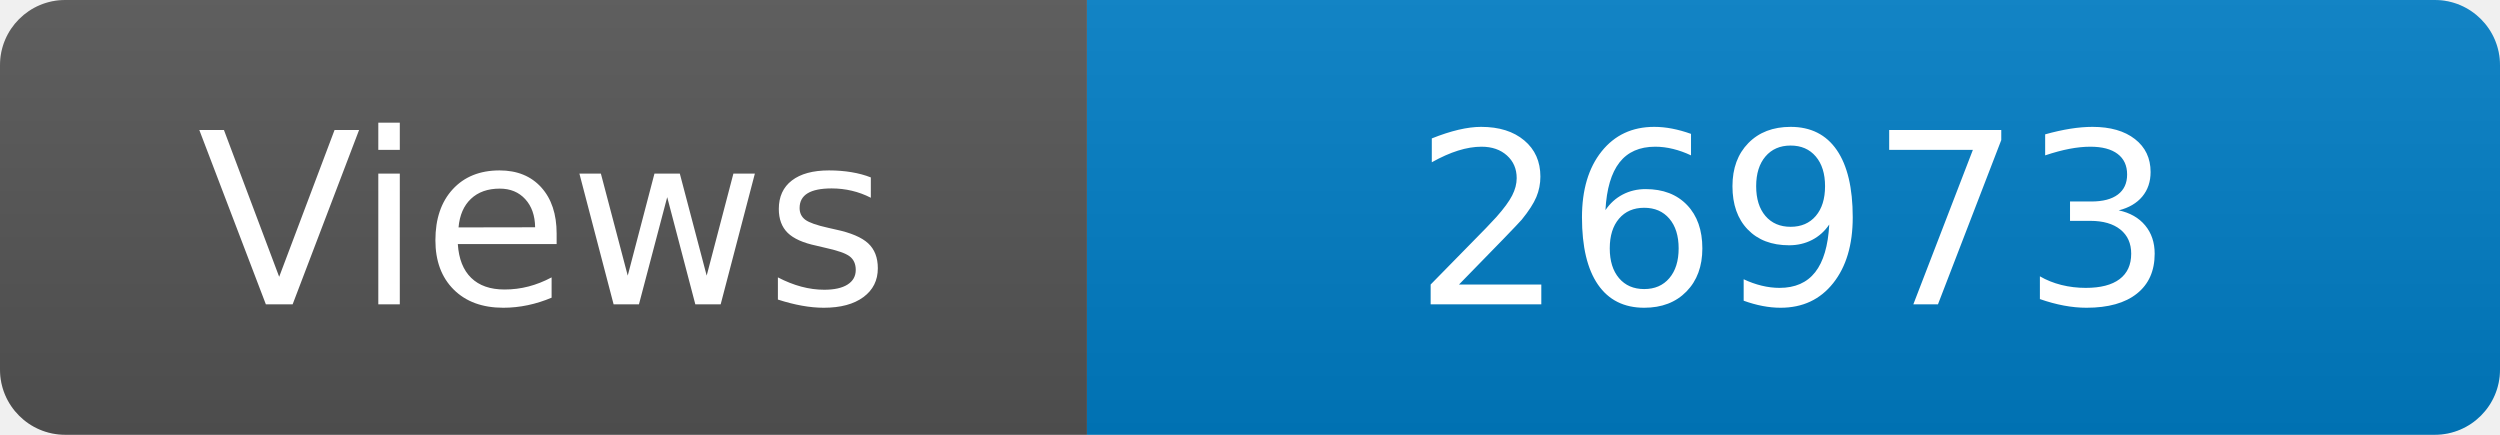
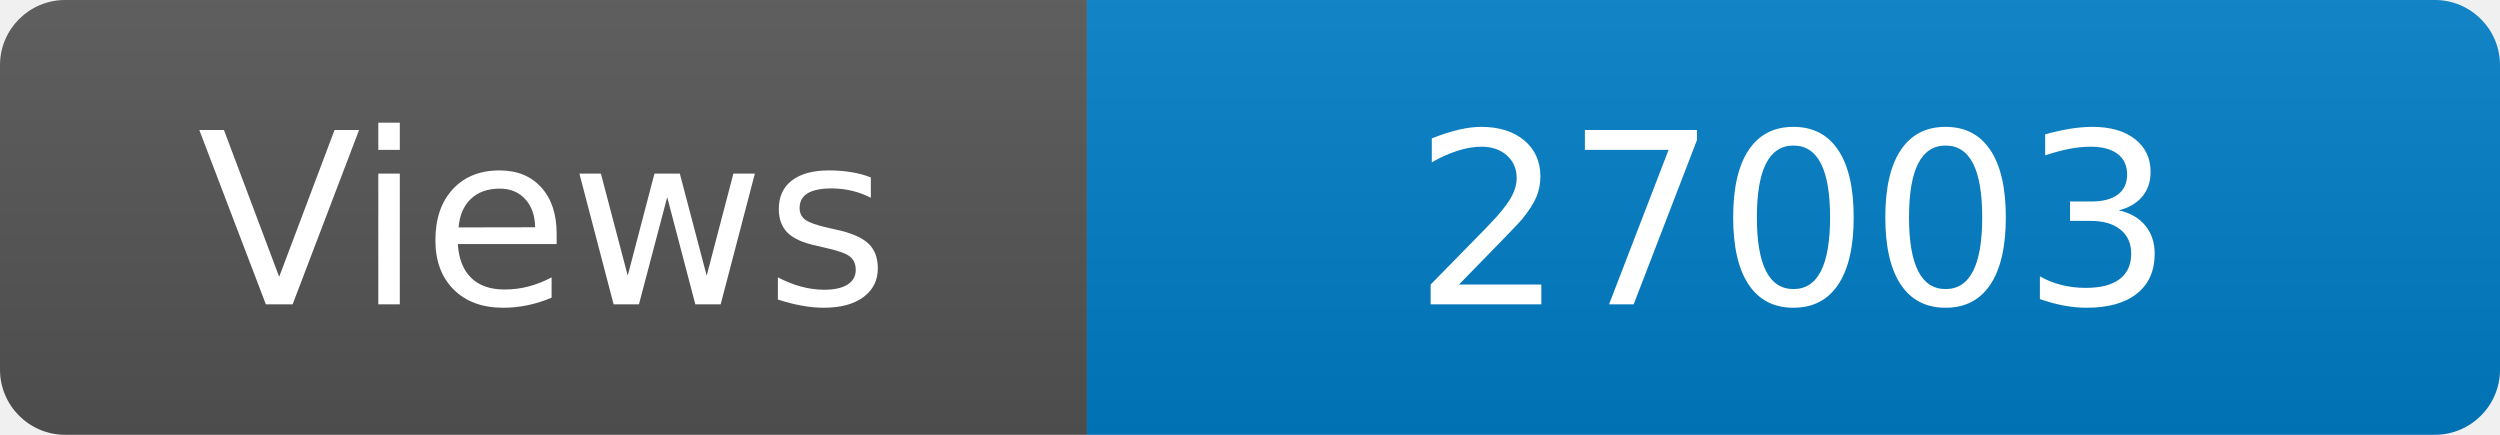
<svg xmlns="http://www.w3.org/2000/svg" width="115" height="20" role="img" aria-label="Maintained?: yes">
  <linearGradient id="s" x2="0" y2="100%">
    <stop offset="0" stop-color="#bbb" stop-opacity=".1" />
    <stop offset="1" stop-opacity=".1" />
  </linearGradient>
  <clipPath id="r">
    <rect width="115" height="20" rx="3" fill="#fff" />
  </clipPath>
  <g clip-path="url(#r)">
    <rect width="50" height="20" fill="#555" />
    <rect x="50" width="160" height="20" fill="#007ec6" />
    <rect width="115" height="20" fill="url(#s)" />
  </g>
  <g fill="#fff" text-anchor="middle" font-family="Verdana,Geneva,DejaVu Sans,sans-serif" font-size="110">
    <text x="250" y="140" transform="scale(.1)" fill="#fff">Views</text>
-     <text x="825" y="140" transform="scale(.1)" fill="#fff">26973</text>
+     <text x="825" y="140" transform="scale(.1)" fill="#fff">27003</text>
  </g>
</svg>
